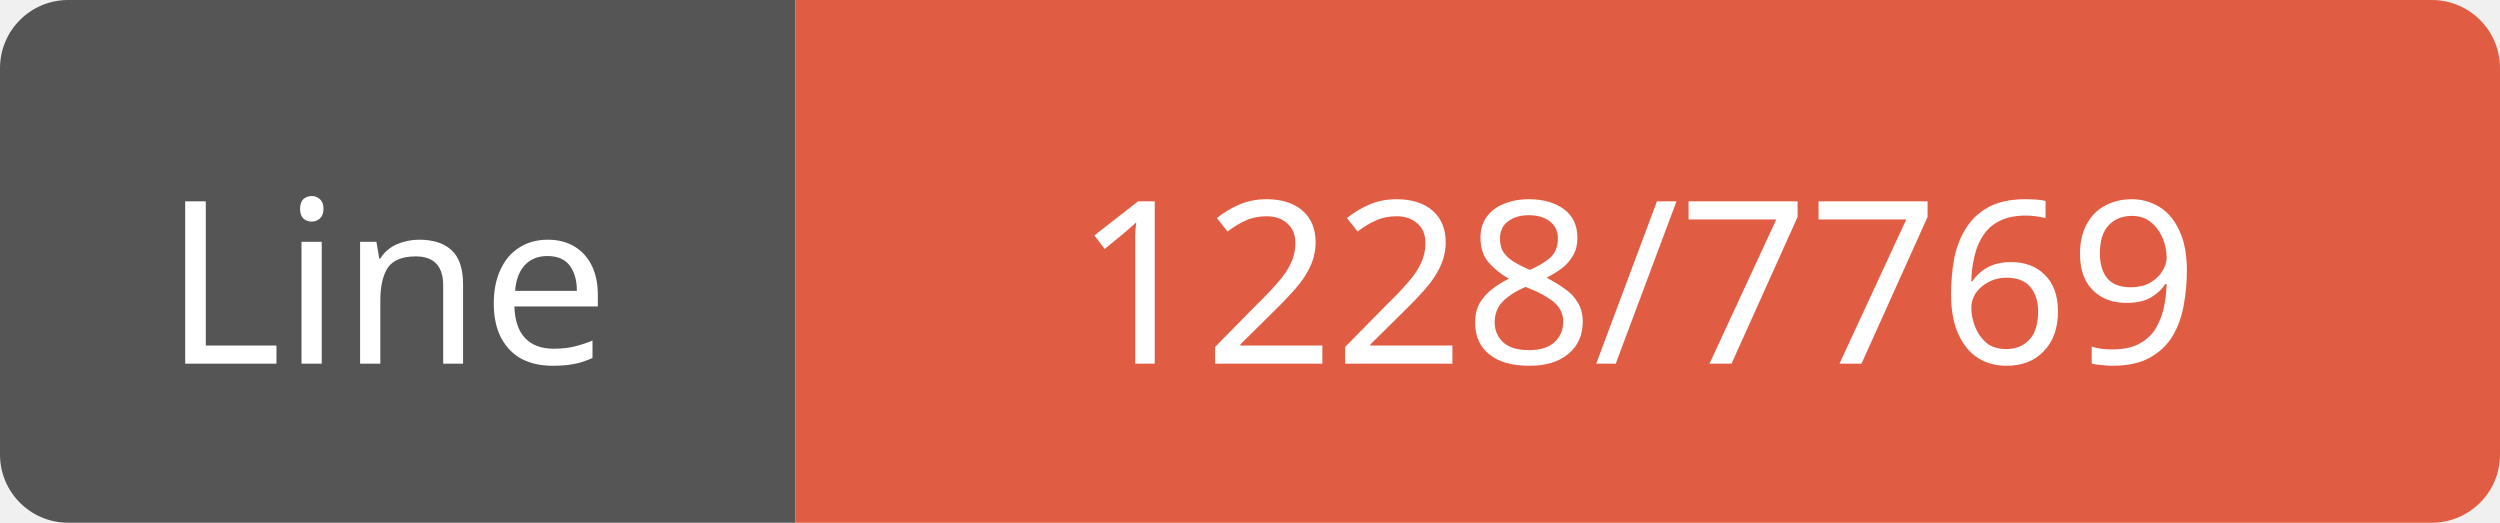
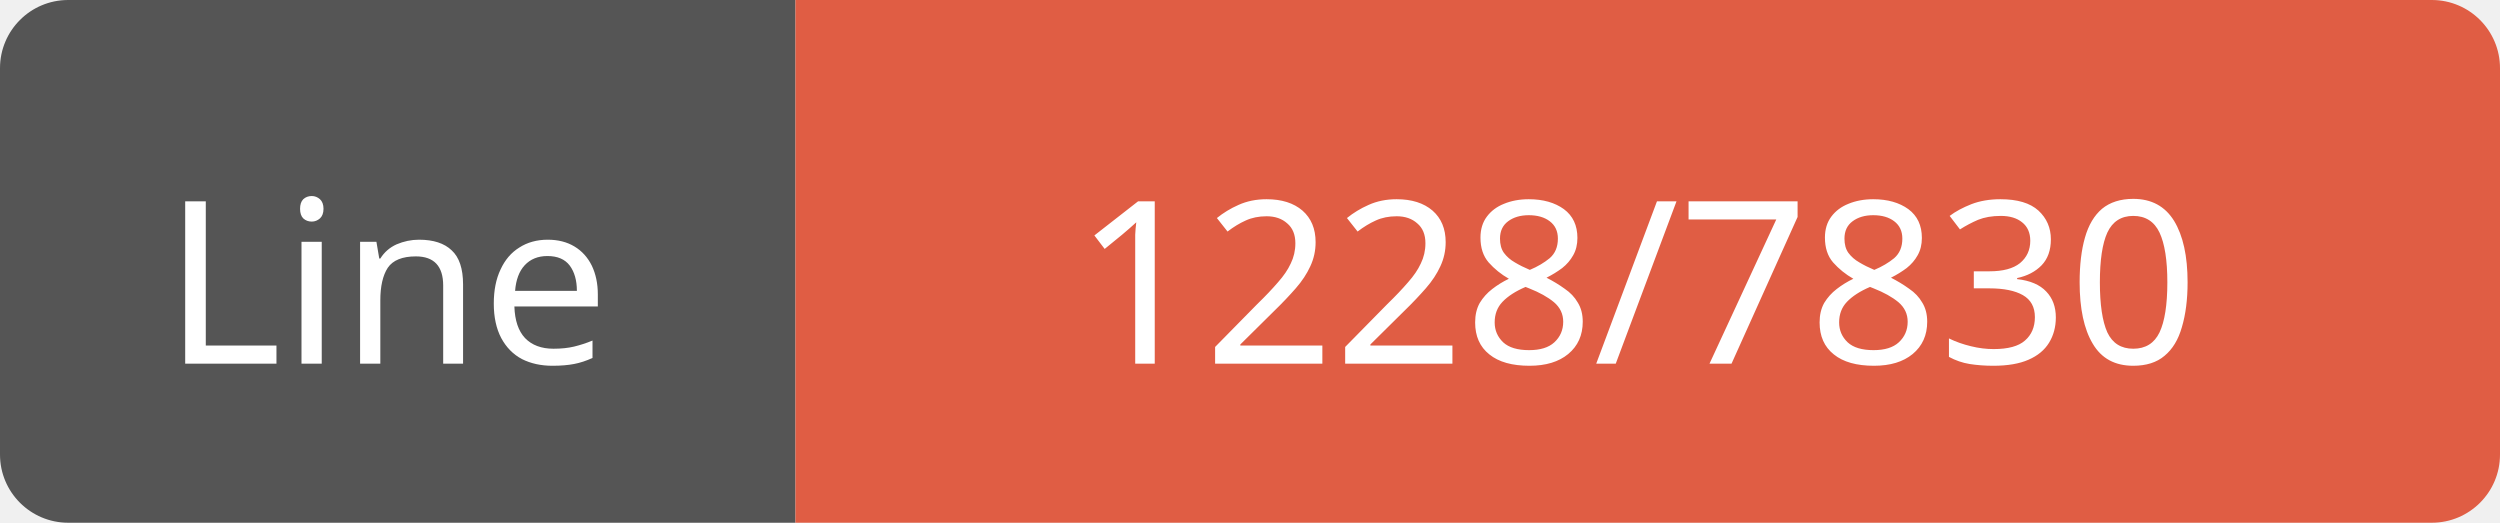
<svg xmlns="http://www.w3.org/2000/svg" width="110" height="23">
  <path d="M3,0 h29 h3 v23 h-3 h-29 a3,3 0 0 1 -3,-3 v-17 a3,3 0 0 1 3,-3 z" fill="#555" />
  <path d="M38,0 h69 a3,3 0 0 1 3,3 v17 a3,3 0 0 1 -3,3 h-69 h-3 v-23 h3 z" fill="#e05d44" />
  <text x="17" y="16" fill="#fff" font-family="Verdana" font-size="10" text-anchor="middle">Line</text>
-   <text x="72" y="16" fill="#fff" font-family="Verdana" font-size="10" text-anchor="middle">1228/7769</text>
+   <text x="72" y="16" fill="#fff" font-family="Verdana" font-size="10" text-anchor="middle">1228/7830</text>
</svg>
